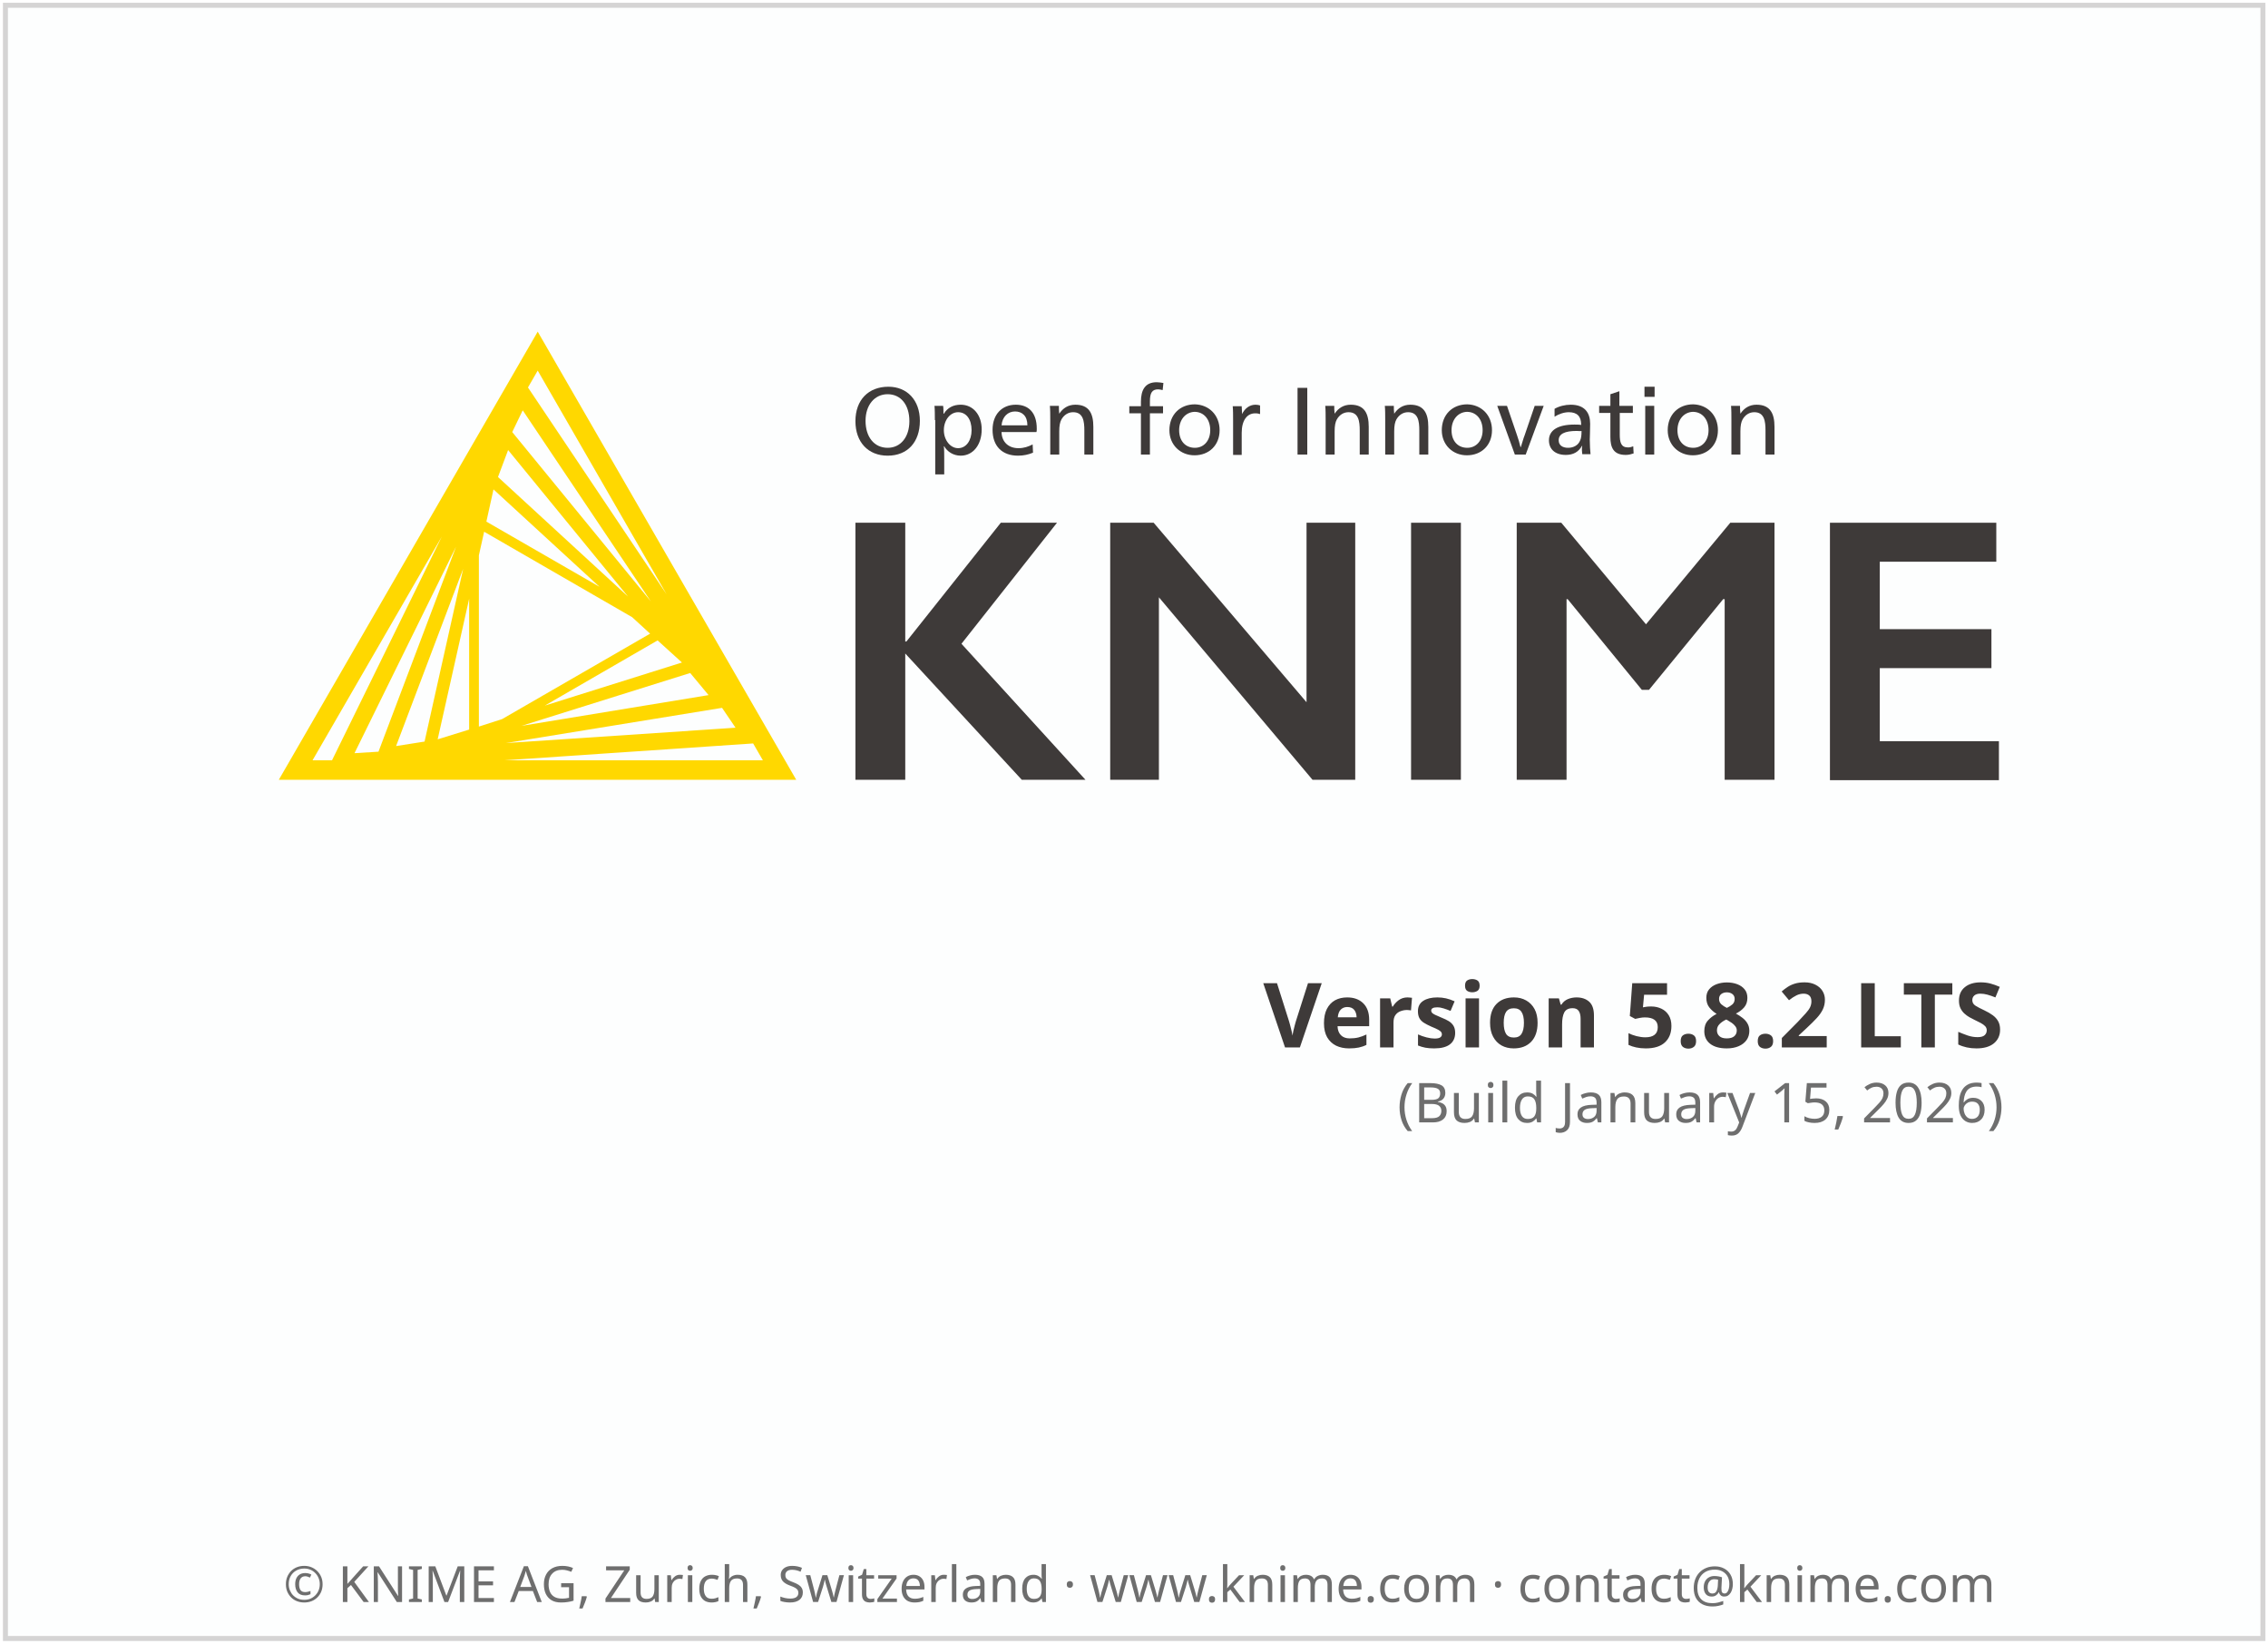
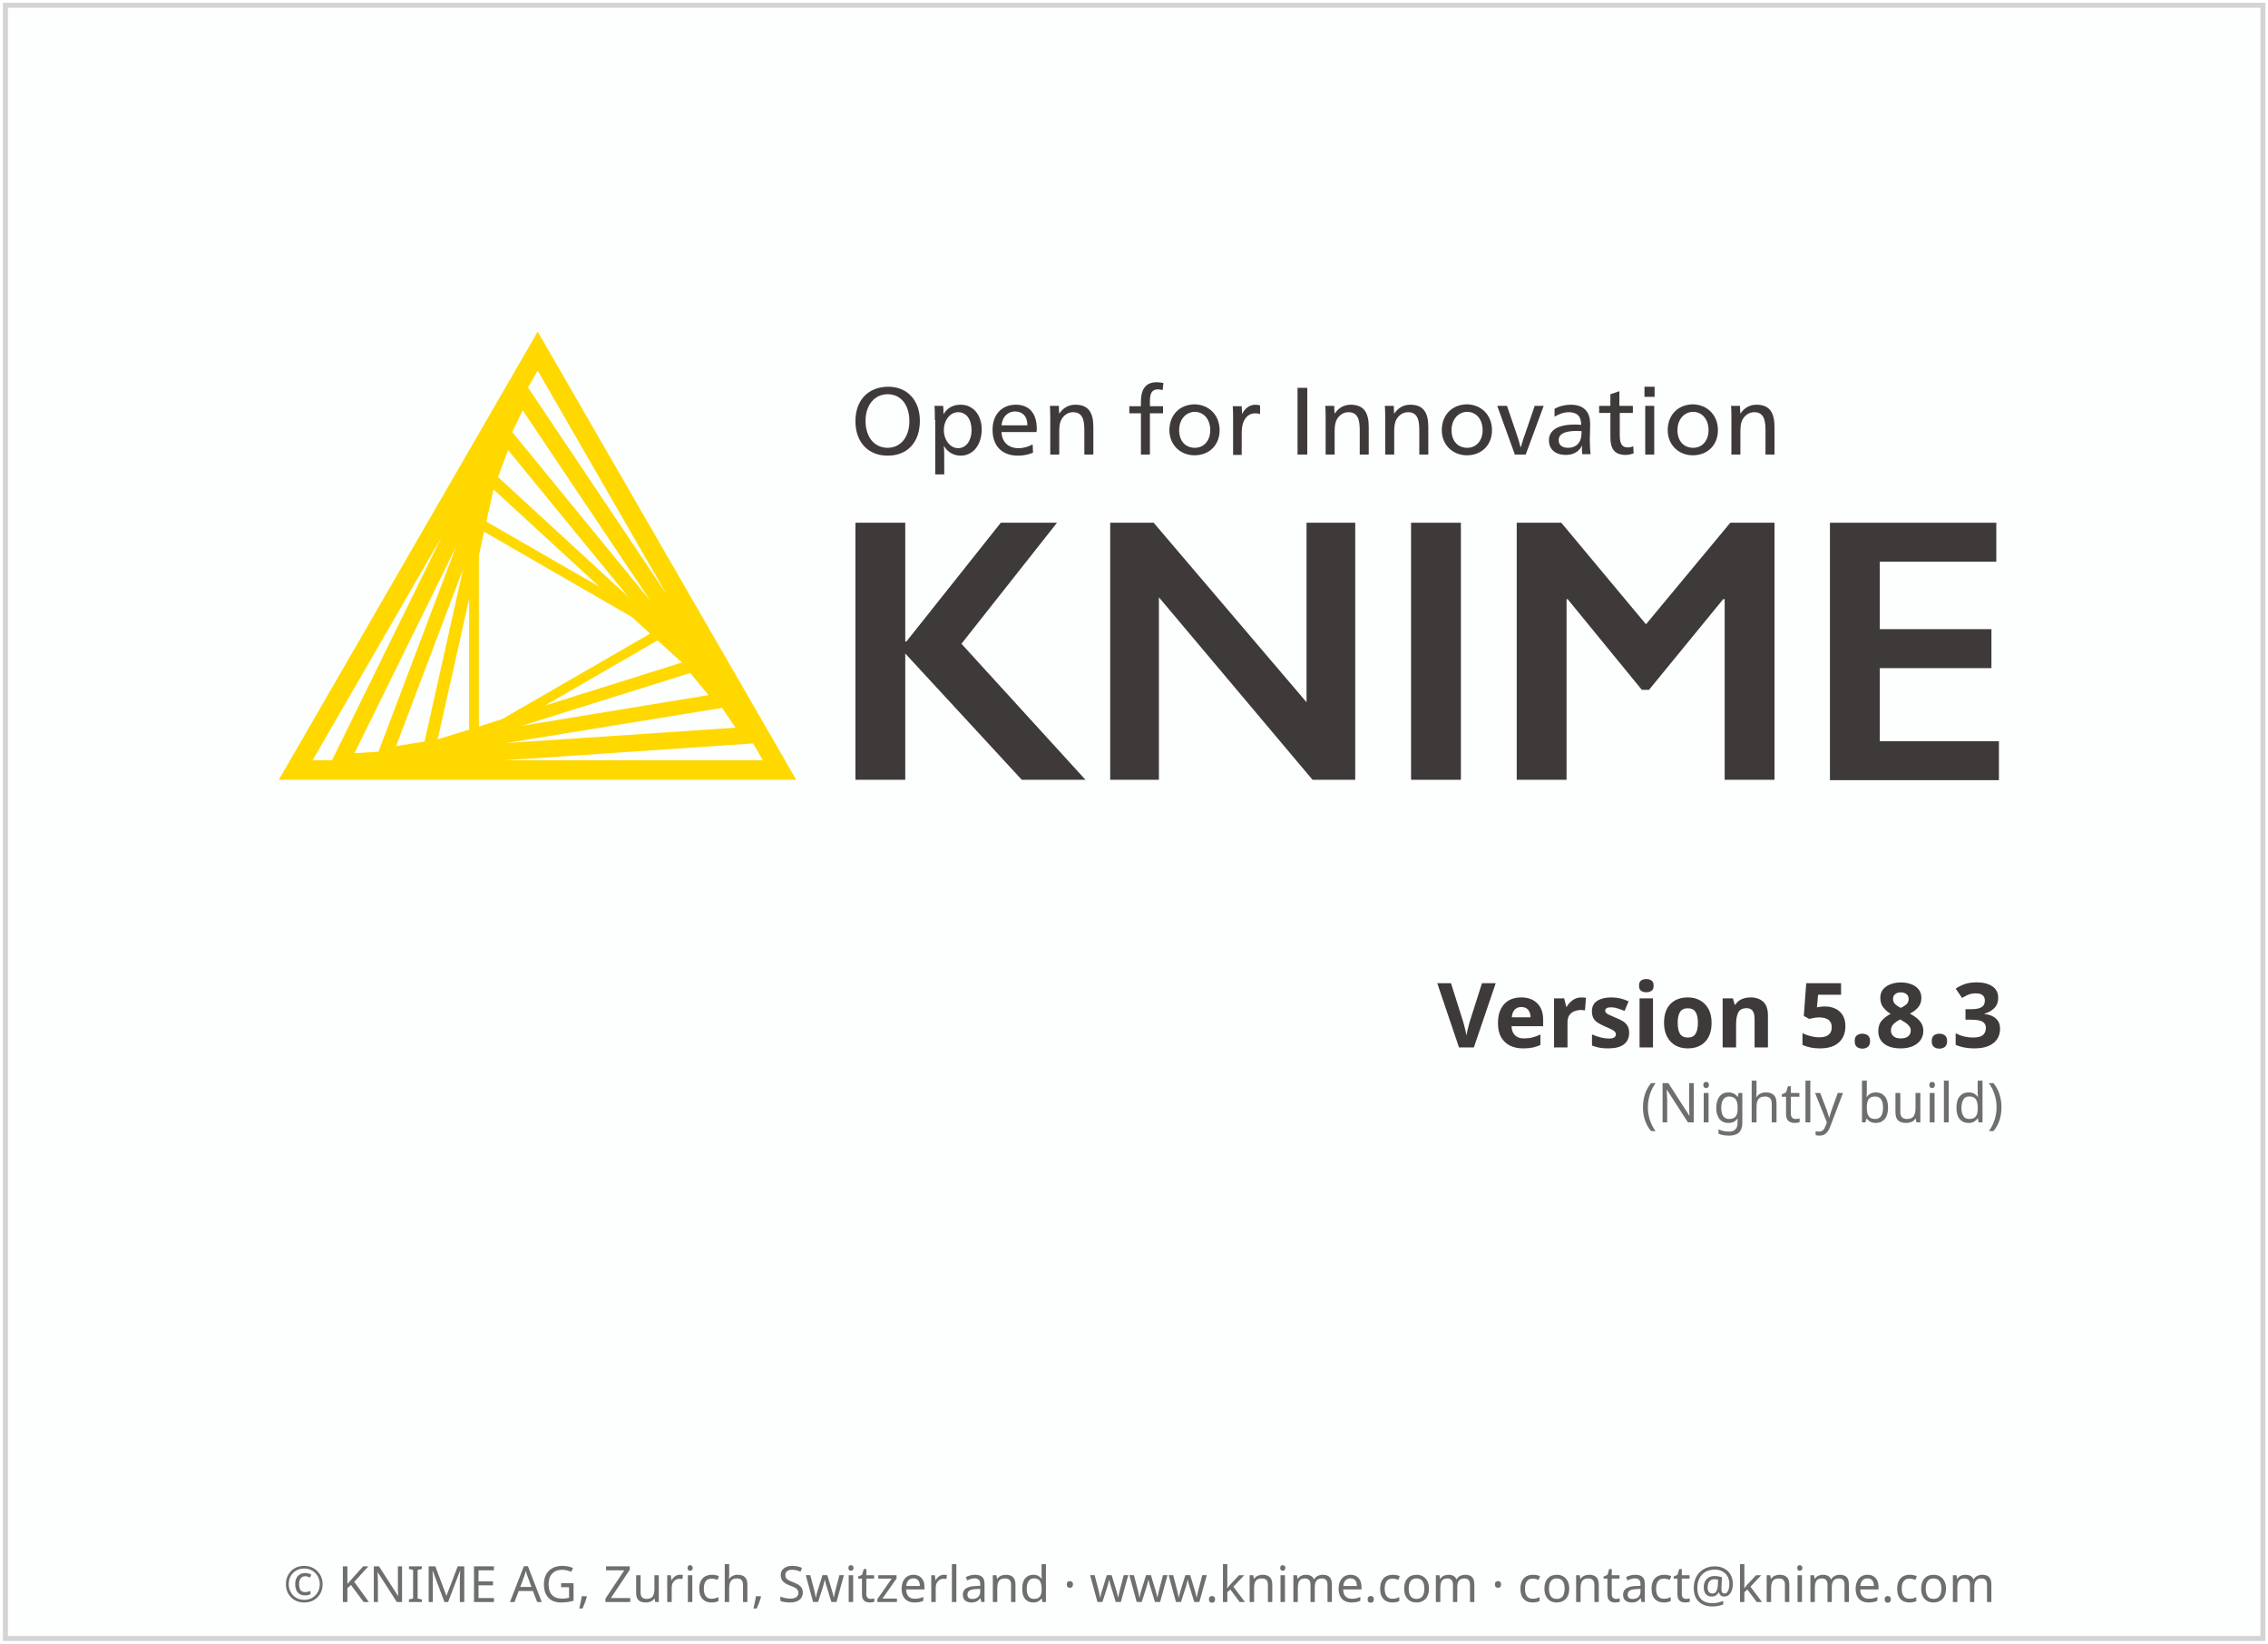
<svg xmlns="http://www.w3.org/2000/svg" height="329" width="454">
  <g transform="translate(1.086609,119.656)">
    <rect height="326.9" style="fill:#FDFEFE;stroke:#D5D4D4;stroke-width:1" width="451.9" x="0" y="-118.6" />
    <text style="text-align:center; font-size:10px;fill:#6E6E6E;font-family:sans-serif;" text-anchor="middle" width="454" x="227" y="201">© KNIME AG, Zurich, Switzerland · www.knime.com · contact@knime.com</text>
    <text id="KNIME-Version" style="font-size:18px;text-align:end;text-anchor:end;fill:#3E3A39;font-family:sans-serif;font-weight:bold" x="400" y="90">
-       <tspan style="text-align:end;text-anchor:end">Version 5.8.2 LTS</tspan>
+       <tspan style="text-align:end;text-anchor:end">Version 5.8.3</tspan>
    </text>
    <text id="KNIME-Builddate" style="font-size:11px;text-align:end;text-anchor:end;fill:#6E6E6E;font-family:sans-serif" x="400" y="105">
-       <tspan style="text-align:end;text-anchor:end">(Build January 15, 2026)</tspan>
+       <tspan style="text-align:end;text-anchor:end">(Nightly build)</tspan>
    </text>
    <g transform="matrix(0.75,0,0,0.75,38,-70)">
      <path class="yellow" d="m 91.4,22.3 -69.1,119.6 138.1,0 -69,-119.6 z m -15.7,105.4 0,-45.7 1.4,-6.3 39.5,22.8 4.8,4.4 -39.5,22.8 -6.2,2 z m 2,-54.7 1.9,-8.6 28.3,26 L 77.7,73 Z m -4.6,55.5 -8.4,2.6 8.4,-37.5 0,34.9 z m 50.3,-23.8 6.5,5.9 -36.6,11.5 30.1,-17.4 z M 80.8,61.1 83.5,53.9 115.5,93 80.8,61.1 Z m -19.6,70.6 -7.6,1.2 17.9,-47.3 -10.3,46.1 z m 70.9,-18.3 4.9,5.9 -49.9,8.2 45,-14.1 z m -47.5,-64.3 2.8,-5.8 34.2,51 -37,-45.2 z m -35.7,85.3 -6.4,0.4 27.1,-55.1 -20.7,54.7 z m 91.7,-11.7 3.6,5.3 -61.3,4.1 57.7,-9.4 z m -14.8,-30.3 -37,-55.2 2.6,-4.5 34.4,59.7 z M 65.8,77 36.5,136.7 31.3,136.7 65.8,77 Z m 16.7,59.7 66.4,-4.5 2.6,4.5 -69,0 z" />
      <g class="masala">
        <g>
          <path d="m 193.4,46.1 c 0,5.7 -3.3,9.3 -8.6,9.3 -5.2,0 -8.6,-3.6 -8.6,-9.2 0,-5.7 3.5,-9.2 8.8,-9.2 5,0 8.4,3.6 8.4,9.1 z m -14.5,0 c 0,4.3 2.3,7.2 5.9,7.2 3.5,0 5.8,-2.9 5.8,-7.1 0,-4.4 -2.3,-7.2 -5.8,-7.2 -3.5,0 -5.9,2.9 -5.9,7.1 z" />
          <path d="m 197.4,45.9 c 0,-1.4 0,-2.8 -0.1,-3.8 l 2.3,0 c 0.1,0.5 0.1,1.4 0.1,2.1 l 0.1,0 c 1,-1.6 2.5,-2.4 4.5,-2.4 3.3,0 5.6,2.7 5.6,6.6 0,4.1 -2.3,7 -5.6,7 -2,0 -3.6,-1.1 -4.4,-2.5 l -0.1,0 c 0.1,0.5 0.1,2.4 0.1,3.2 l 0,4.3 -2.4,0 0,-14.5 z m 2.4,2.7 c 0,2.6 1.7,4.8 3.8,4.8 2.2,0 3.6,-2.1 3.6,-4.8 0,-2.9 -1.4,-4.8 -3.6,-4.8 -2.1,0 -3.8,2.1 -3.8,4.8 z" />
          <path d="m 215.2,49.2 c 0.1,2.6 1.9,4.2 4.5,4.2 1.5,0 2.6,-0.4 3.8,-1 l 0.1,2.2 c -1.2,0.5 -2.5,0.8 -4,0.8 -4.3,0 -6.8,-2.6 -6.8,-6.9 0,-4.1 2.5,-6.7 6.2,-6.7 3.4,0 5.6,2.1 5.6,6.4 0,0.3 0,0.7 -0.1,0.9 l -9.3,0 z m 6.9,-1.9 c 0,-2.5 -1.4,-3.7 -3.3,-3.7 -1.9,0 -3.4,1.4 -3.6,3.7 l 6.9,0 z" />
          <path d="m 230.6,44.2 c 1,-1.5 2.4,-2.4 4.3,-2.4 3.7,0 4.8,2.4 4.8,5.9 l 0,7.4 -2.4,0 0,-6.4 c 0,-2.5 -0.3,-4.9 -3,-4.9 -1.3,0 -2.4,0.7 -3.1,1.9 -0.4,0.7 -0.6,1.7 -0.6,3.2 l 0,6.2 -2.4,0 0,-9.2 c 0,-1.4 0,-2.8 -0.1,-3.8 l 2.4,0 c 0,0.5 0,1.4 0.1,2.1 l 0,0 z" />
          <path d="m 258.2,37.9 c -0.4,-0.1 -0.9,-0.2 -1.2,-0.2 -1.6,0 -2.2,0.9 -2.2,3.2 l 0,1.3 3.5,0 0,1.9 -3.5,0 0,11 -2.4,0 0,-11 -3.1,0 0,-1.9 3.1,0 0,-1.2 c 0,-3.1 1.1,-5.2 4.2,-5.2 0.6,0 1.1,0.1 1.8,0.2 l -0.2,1.9 z" />
          <path d="m 273.4,48.6 c 0,4 -2.8,6.7 -6.7,6.7 -3.8,0 -6.7,-2.8 -6.7,-6.7 0,-4.1 2.8,-6.9 6.8,-6.9 3.8,0.1 6.6,2.9 6.6,6.9 z m -10.8,0 c 0,2.9 1.7,4.7 4.2,4.7 2.4,0 4.1,-1.9 4.1,-4.7 0,-2.9 -1.7,-4.9 -4.2,-4.9 -2.4,0.1 -4.1,2.1 -4.1,4.9 z" />
          <path d="m 279.4,44.3 c 0.7,-1.5 2,-2.5 3.6,-2.5 0.5,0 0.9,0.1 1.2,0.2 l 0,2.3 c -0.3,-0.1 -0.7,-0.2 -1.3,-0.2 -2.2,0 -3.6,1.9 -3.6,5.2 l 0,5.9 -2.3,0 0,-9.2 c 0,-1.4 0,-2.8 -0.1,-3.8 l 2.4,0 c 0,0.5 0.1,1.4 0.1,2.1 l 0,0 z" />
          <path d="m 296.8,55.1 -2.6,0 0,-17.8 2.6,0 0,17.8 z" />
          <path d="m 304.1,44.2 c 1,-1.5 2.4,-2.4 4.3,-2.4 3.7,0 4.8,2.4 4.8,5.9 l 0,7.4 -2.4,0 0,-6.4 c 0,-2.5 -0.3,-4.9 -3,-4.9 -1.3,0 -2.4,0.7 -3.1,1.9 -0.4,0.7 -0.6,1.7 -0.6,3.2 l 0,6.2 -2.4,0 0,-9.2 c 0,-1.4 0,-2.8 -0.1,-3.8 l 2.4,0 c 0,0.5 0,1.4 0.1,2.1 l 0,0 z" />
          <path d="m 320,44.2 c 1,-1.5 2.4,-2.4 4.3,-2.4 3.7,0 4.8,2.4 4.8,5.9 l 0,7.4 -2.4,0 0,-6.4 c 0,-2.5 -0.3,-4.9 -3,-4.9 -1.3,0 -2.4,0.7 -3.1,1.9 -0.4,0.7 -0.6,1.7 -0.6,3.2 l 0,6.2 -2.4,0 0,-9.2 c 0,-1.4 0,-2.8 -0.1,-3.8 l 2.4,0 c 0,0.5 0,1.4 0.1,2.1 l 0,0 z" />
          <path d="m 346.1,48.6 c 0,4 -2.8,6.7 -6.7,6.7 -3.8,0 -6.7,-2.8 -6.7,-6.7 0,-4.1 2.8,-6.9 6.8,-6.9 3.8,0.1 6.6,2.9 6.6,6.9 z m -10.8,0 c 0,2.9 1.7,4.7 4.2,4.7 2.4,0 4.1,-1.9 4.1,-4.7 0,-2.9 -1.7,-4.9 -4.2,-4.9 -2.4,0.1 -4.1,2.1 -4.1,4.9 z" />
          <path d="m 352.8,50 c 0.3,0.8 0.7,2.2 0.9,3.1 l 0.1,0 c 0.3,-0.9 0.7,-2.4 1,-3.1 l 2.7,-7.9 2.4,0 -4.8,13 -2.9,0 -4.7,-13 2.6,0 2.7,7.9 z" />
          <path d="m 362.8,42.9 c 1.2,-0.7 2.8,-1.1 4.3,-1.1 3.8,0 5.2,2.2 5.2,5.1 0,1.7 -0.1,3.7 -0.1,4.2 0,1.4 0.1,3 0.2,3.9 l -2.2,0 c 0,-0.2 -0.1,-0.7 -0.1,-1.1 0,-0.3 0,-0.8 0.1,-1.1 l -0.1,0 c -0.9,1.6 -2.3,2.4 -4.3,2.4 -2.8,0 -4.5,-1.5 -4.5,-3.9 0,-2.7 2.4,-4.2 6.8,-4.2 0.5,0 1.3,0 1.8,0.1 l 0,-0.1 c 0,-2.2 -1.1,-3.3 -3.3,-3.3 -1.3,0 -2.7,0.5 -3.8,1.2 l 0,-2.1 z m 5.9,5.9 c -3.2,0 -4.8,0.8 -4.8,2.5 0,1.3 1,2 2.5,2 1.5,0 2.7,-0.7 3.2,-1.9 0.3,-0.6 0.4,-1.4 0.4,-2.6 -0.2,0.1 -0.7,0 -1.3,0 z" />
          <path d="m 380.2,42.1 3.5,0 0,1.9 -3.5,0 0,5.7 c 0,2.1 0.3,3.5 2.2,3.5 0.5,0 0.9,-0.1 1.4,-0.3 l 0.1,1.9 c -0.6,0.2 -1.3,0.4 -2.1,0.4 -3.3,0 -4.1,-2 -4.1,-4.8 l 0,-6.4 -3,0 0,-1.9 3,0 0,-3.1 2.4,-0.8 0,3.9 z" />
          <path d="m 389.5,39.7 -2.7,0 0,-2.7 2.7,0 0,2.7 z m -0.1,15.4 -2.4,0 0,-13 2.4,0 0,13 z" />
          <path d="m 406.4,48.6 c 0,4 -2.8,6.7 -6.7,6.7 -3.8,0 -6.7,-2.8 -6.7,-6.7 0,-4.1 2.8,-6.9 6.8,-6.9 3.8,0.1 6.6,2.9 6.6,6.9 z m -10.8,0 c 0,2.9 1.7,4.7 4.2,4.7 2.4,0 4.1,-1.9 4.1,-4.7 0,-2.9 -1.7,-4.9 -4.2,-4.9 -2.4,0.1 -4.1,2.1 -4.1,4.9 z" />
          <path d="m 412.4,44.2 c 1,-1.5 2.4,-2.4 4.3,-2.4 3.7,0 4.8,2.4 4.8,5.9 l 0,7.4 -2.4,0 0,-6.4 c 0,-2.5 -0.3,-4.9 -3,-4.9 -1.3,0 -2.4,0.7 -3.1,1.9 -0.4,0.7 -0.6,1.7 -0.6,3.2 l 0,6.2 -2.4,0 0,-9.2 c 0,-1.4 0,-2.8 -0.1,-3.8 l 2.4,0 c 0,0.5 0,1.4 0.1,2.1 l 0,0 z" />
        </g>
        <g>
          <path d="m 189.5,73.3 0,31.7 0.3,0 25.2,-31.7 15,0 -25.5,32.3 33.1,36.3 -17,0 -31.1,-33.7 0,33.7 -13.3,0 0,-68.6 13.3,0 z" />
          <path d="m 255.8,73.3 40.8,47.9 0,-47.9 13,0 0,68.6 -11.4,0 -41,-48.7 0,48.7 -13,0 0,-68.6 11.6,0 z" />
          <path d="m 337.8,73.3 0,68.6 -13.3,0 0,-68.6 13.3,0 z" />
          <path d="m 364.6,73.3 22.6,27.1 22.5,-27.1 11.8,0 0,68.6 -13.3,0 0,-48.2 -0.4,0 -19.8,24.2 -1.9,0 -19.8,-24.2 -0.3,0 0,48.2 -13.3,0 0,-68.6 11.9,0 z" />
          <path d="m 480.7,73.3 0,10.4 -31.1,0 0,18 29.8,0 0,10.4 -29.8,0 0,19.5 31.8,0 0,10.4 -45.1,0 0,-68.7 44.4,0 z" />
        </g>
      </g>
    </g>
  </g>
  <style type="text/css">
	.yellow {
		fill:#FFD800;
	}
	.masala {
		fill:#3E3A39;
	}
</style>
</svg>
